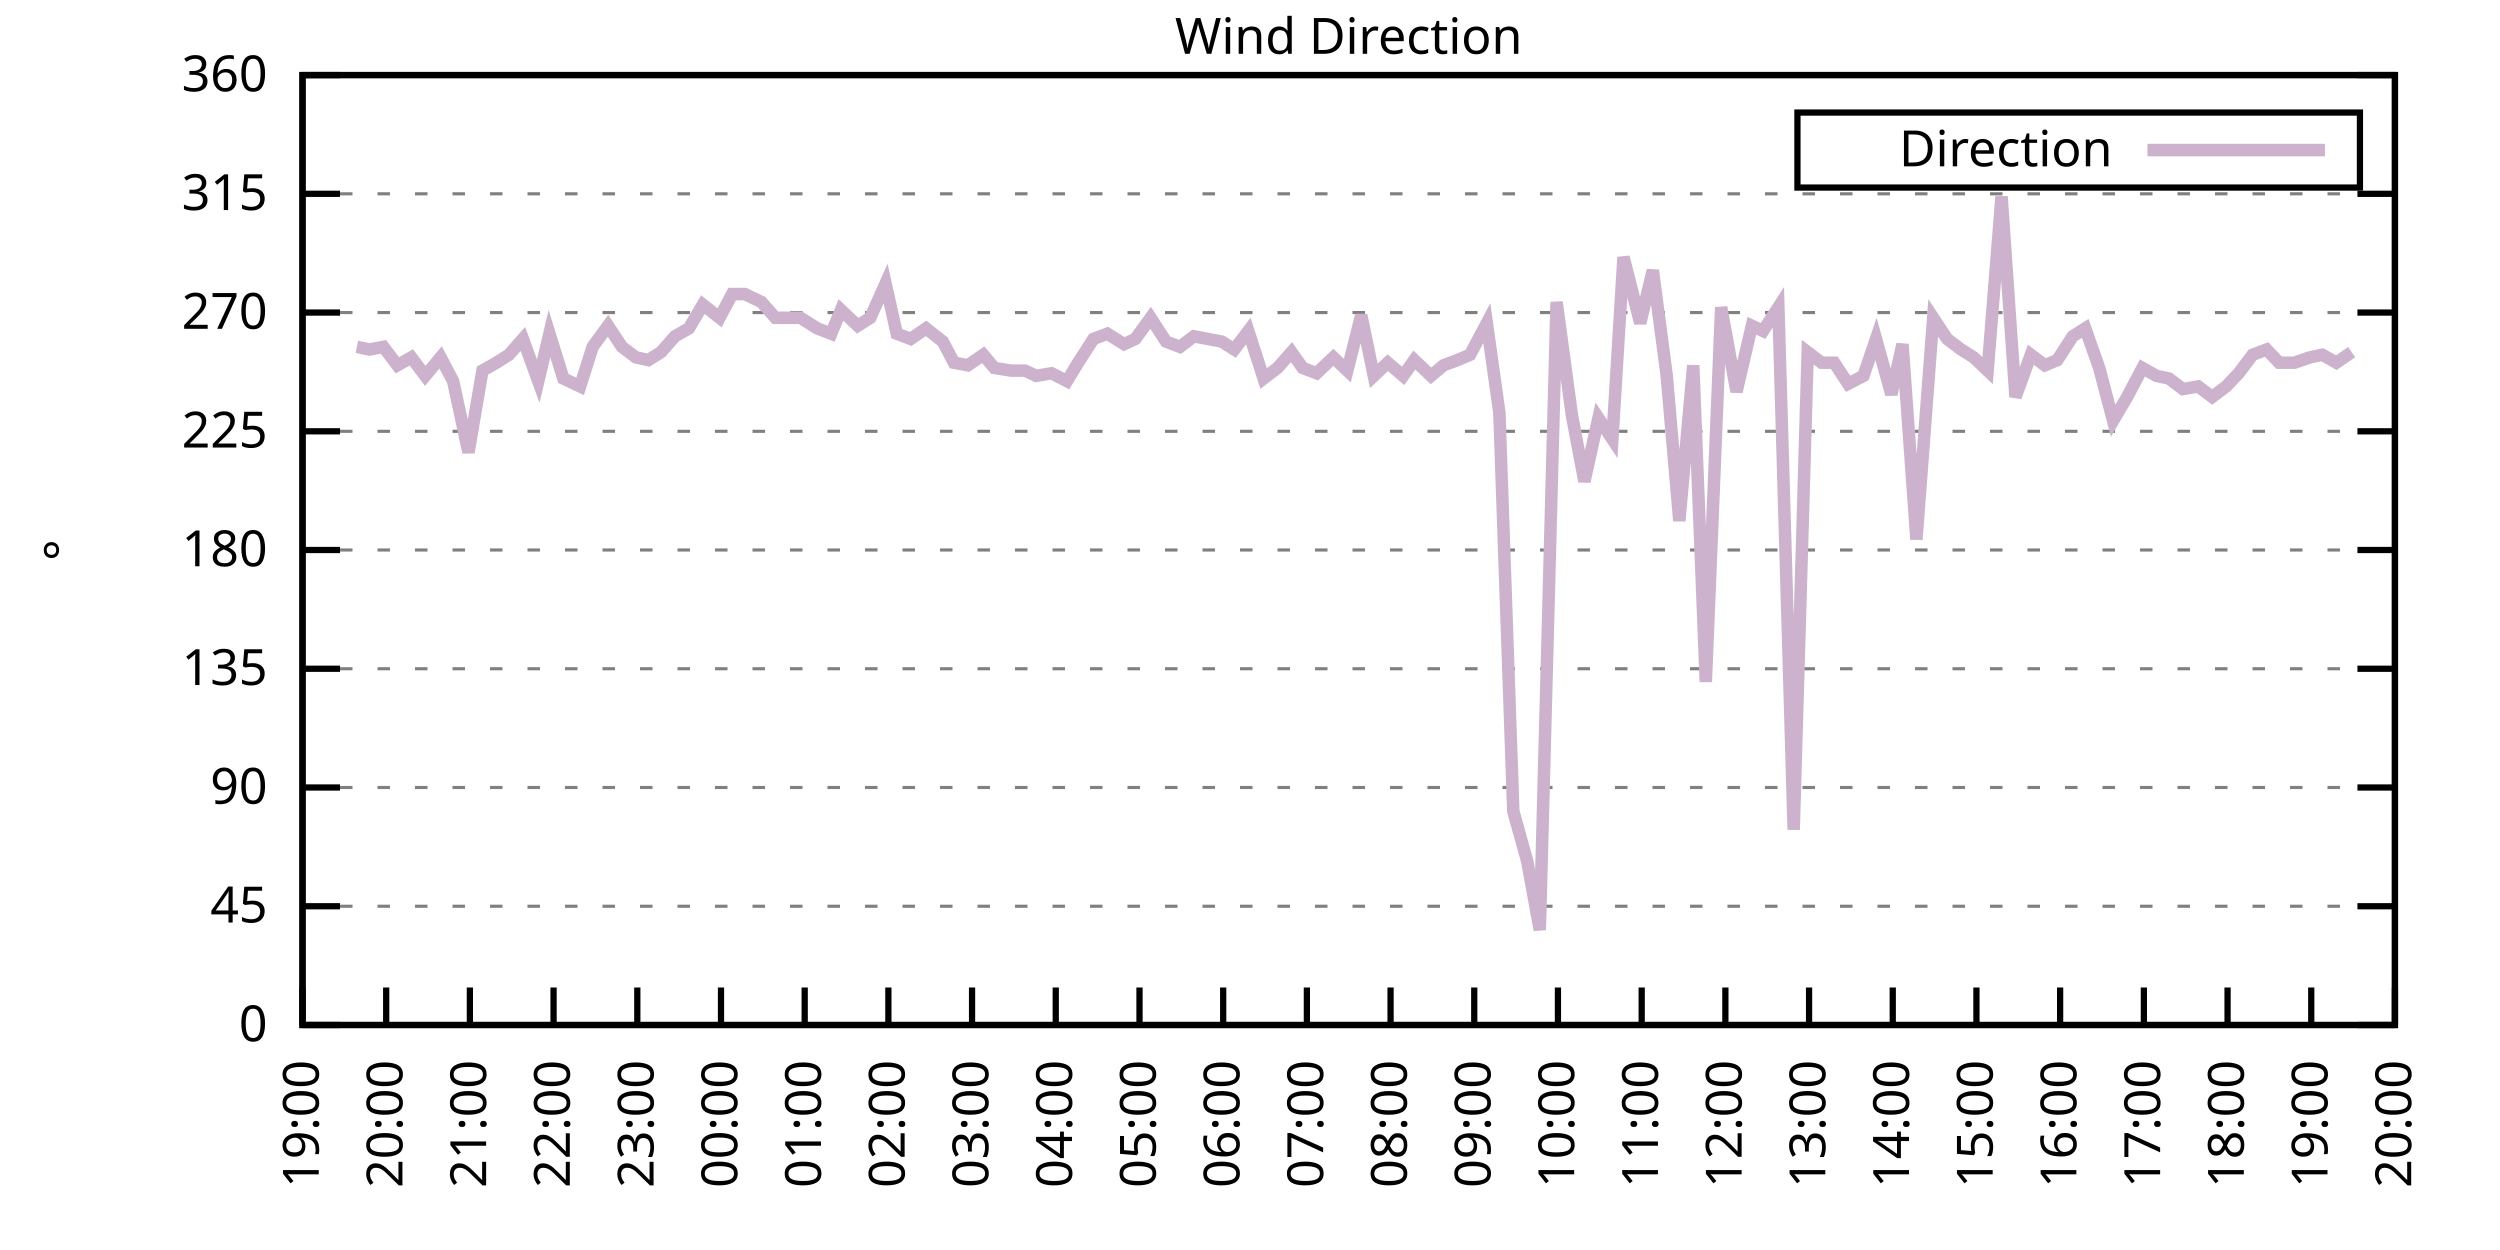
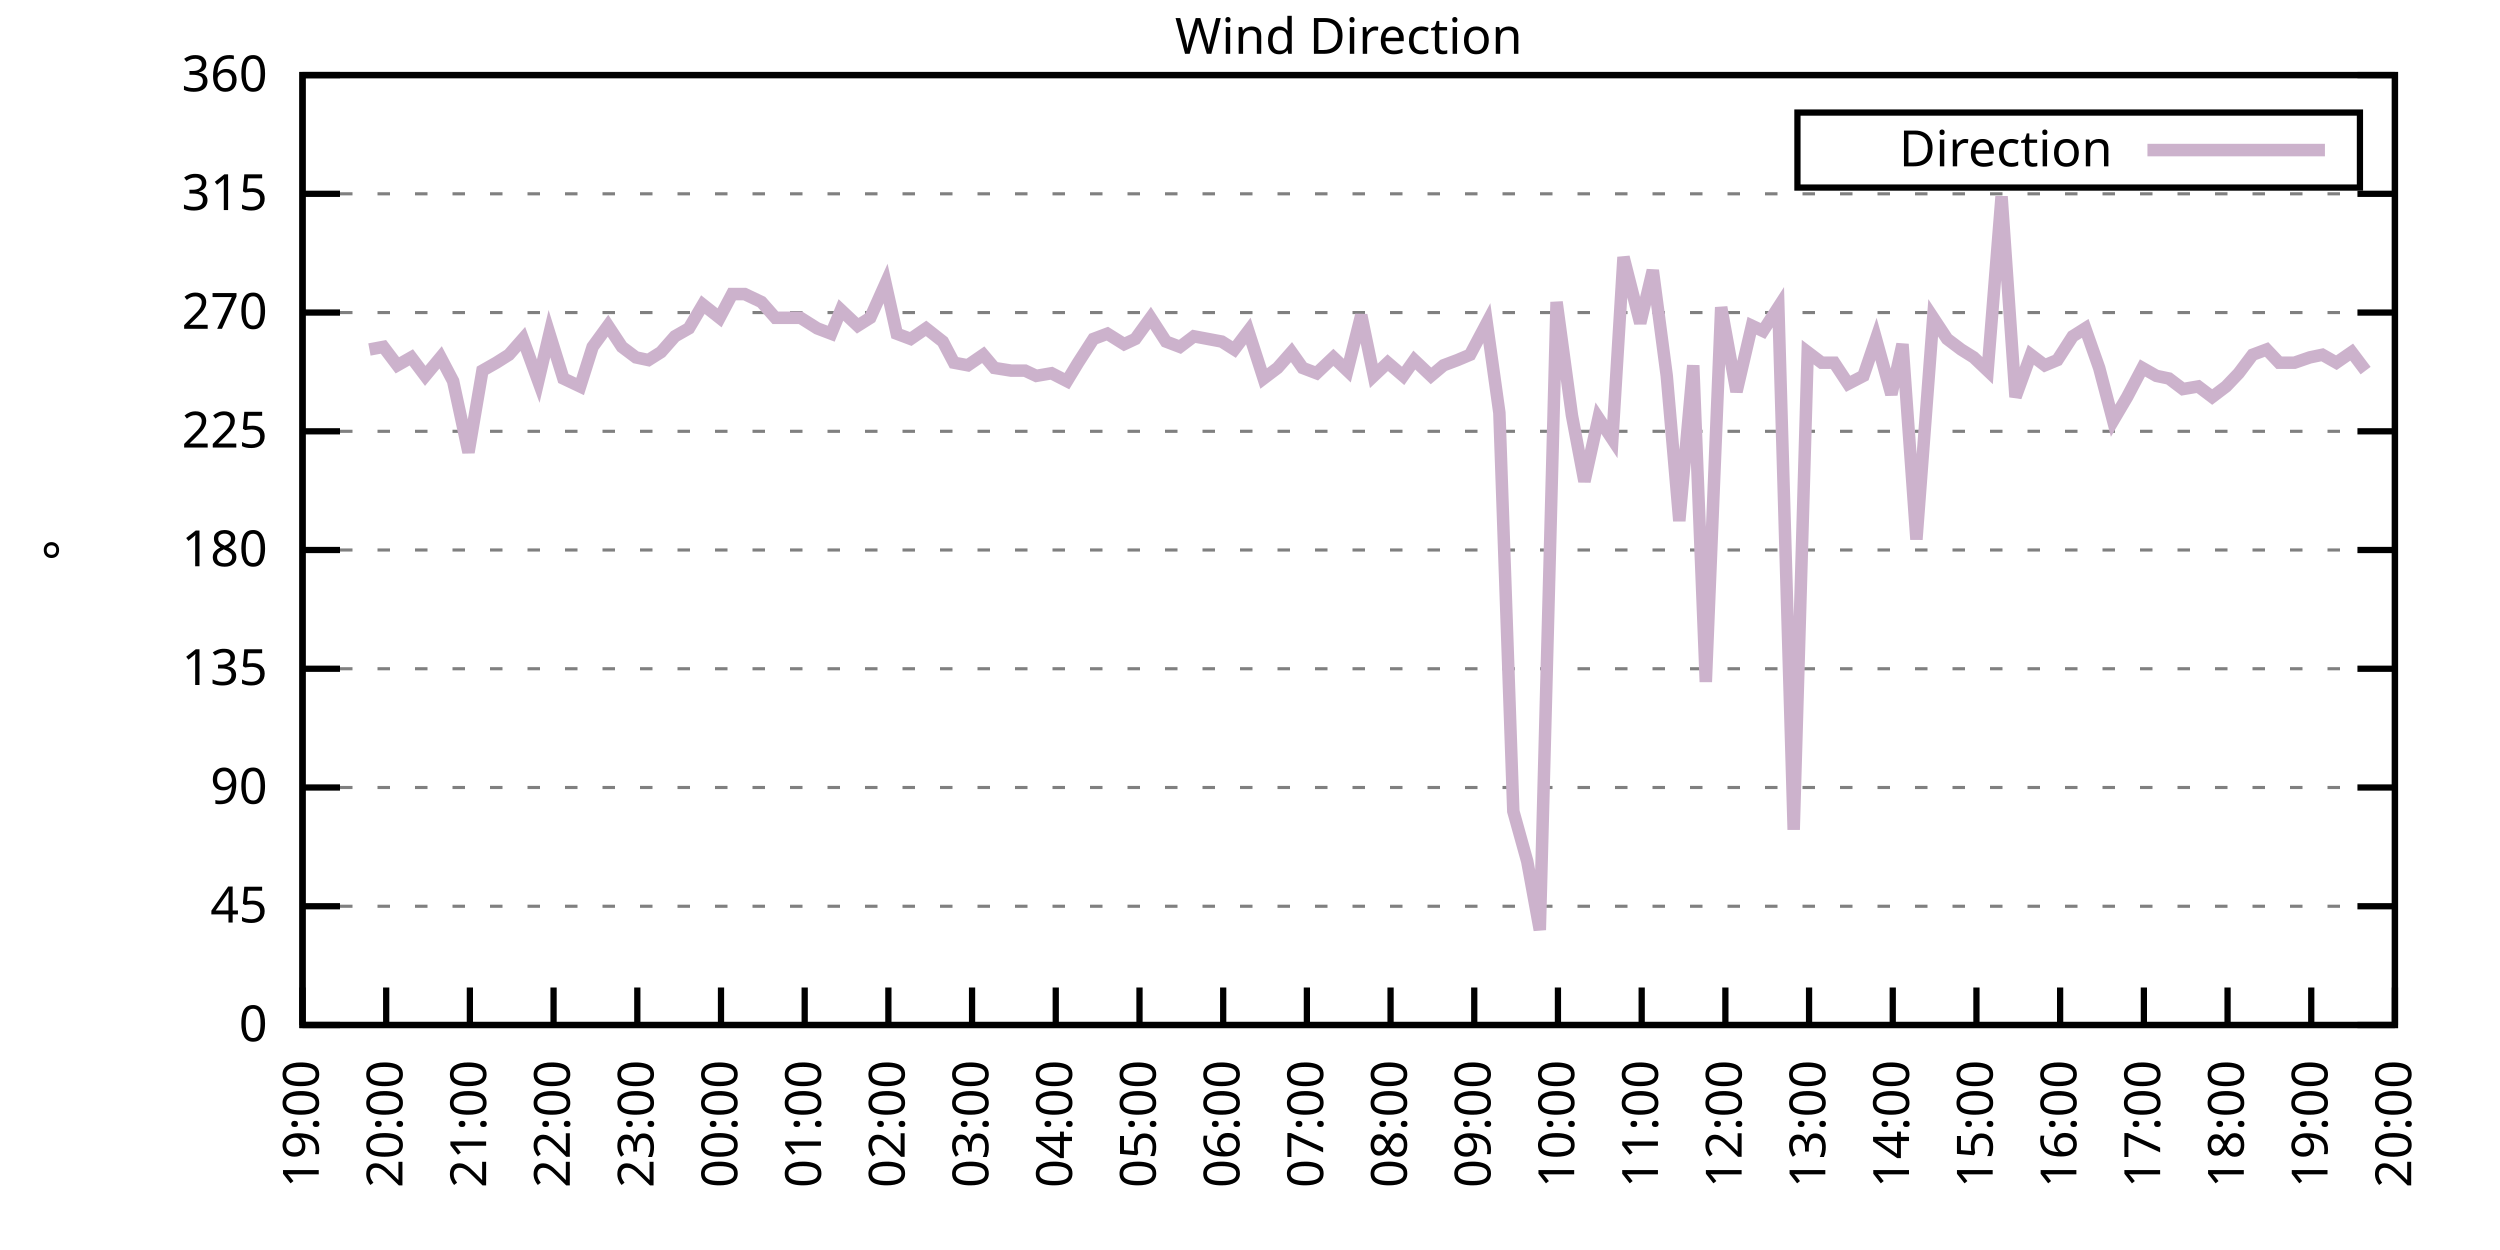
<svg xmlns="http://www.w3.org/2000/svg" xmlns:xlink="http://www.w3.org/1999/xlink" width="400" height="200" viewBox="0 0 400 200">
  <g id="gnuplot_canvas">
    <rect x="0" y="0" width="400" height="200" fill="none" />
    <defs>
      <circle id="gpDot" r="0.5" stroke-width="0.5" stroke="currentColor" />
      <path id="gpPt0" stroke-width="0.333" stroke="currentColor" d="M-1,0 h2 M0,-1 v2" />
      <path id="gpPt1" stroke-width="0.333" stroke="currentColor" d="M-1,-1 L1,1 M1,-1 L-1,1" />
      <path id="gpPt2" stroke-width="0.333" stroke="currentColor" d="M-1,0 L1,0 M0,-1 L0,1 M-1,-1 L1,1 M-1,1 L1,-1" />
      <rect id="gpPt3" stroke-width="0.333" stroke="currentColor" x="-1" y="-1" width="2" height="2" />
      <rect id="gpPt4" stroke-width="0.333" stroke="currentColor" fill="currentColor" x="-1" y="-1" width="2" height="2" />
      <circle id="gpPt5" stroke-width="0.333" stroke="currentColor" cx="0" cy="0" r="1" />
      <use xlink:href="#gpPt5" id="gpPt6" fill="currentColor" stroke="none" />
      <path id="gpPt7" stroke-width="0.333" stroke="currentColor" d="M0,-1.33 L-1.33,0.67 L1.33,0.67 z" />
      <use xlink:href="#gpPt7" id="gpPt8" fill="currentColor" stroke="none" />
      <use xlink:href="#gpPt7" id="gpPt9" stroke="currentColor" transform="rotate(180)" />
      <use xlink:href="#gpPt9" id="gpPt10" fill="currentColor" stroke="none" />
      <use xlink:href="#gpPt3" id="gpPt11" stroke="currentColor" transform="rotate(45)" />
      <use xlink:href="#gpPt11" id="gpPt12" fill="currentColor" stroke="none" />
      <path id="gpPt13" stroke-width="0.333" stroke="currentColor" d="M0,1.330 L1.265,0.411 L0.782,-1.067 L-0.782,-1.076 L-1.265,0.411 z" />
      <use xlink:href="#gpPt13" id="gpPt14" fill="currentColor" stroke="none" />
      <filter id="textbox" filterUnits="objectBoundingBox" x="0" y="0" height="1" width="1">
        <feFlood flood-color="white" flood-opacity="1" result="bgnd" />
        <feComposite in="SourceGraphic" in2="bgnd" operator="atop" />
      </filter>
      <filter id="greybox" filterUnits="objectBoundingBox" x="0" y="0" height="1" width="1">
        <feFlood flood-color="lightgrey" flood-opacity="1" result="grey" />
        <feComposite in="SourceGraphic" in2="grey" operator="atop" />
      </filter>
    </defs>
    <g fill="none" color="white" stroke="currentColor" stroke-width="1.00" stroke-linecap="butt" stroke-linejoin="miter">
</g>
    <g fill="none" color="black" stroke="currentColor" stroke-width="1.00" stroke-linecap="butt" stroke-linejoin="miter">
      <g stroke="none" shape-rendering="crispEdges">
        <polygon fill="rgb(255, 255, 255)" points="48.40,164.00 383.18,164.00 383.18,12.02 48.40,12.02 " />
      </g>
    </g>
    <g fill="none" color="black" stroke="currentColor" stroke-width="1.00" stroke-linecap="butt" stroke-linejoin="miter">
</g>
    <g fill="none" color="black" stroke="black" stroke-width="0.50" stroke-linecap="butt" stroke-linejoin="miter">
</g>
    <g fill="none" color="gray" stroke="currentColor" stroke-width="0.50" stroke-linecap="butt" stroke-linejoin="miter">
      <path stroke="gray" stroke-dasharray="2,4" class="gridline" d="M48.40,164.00 L383.19,164.00  " />
    </g>
    <g fill="none" color="gray" stroke="gray" stroke-width="1.00" stroke-linecap="butt" stroke-linejoin="miter">
</g>
    <g fill="none" color="black" stroke="currentColor" stroke-width="1.00" stroke-linecap="butt" stroke-linejoin="miter">
      <path stroke="black" d="M48.40,164.00 L54.40,164.00 M383.19,164.00 L377.19,164.00  " />
      <g transform="translate(42.80,166.60)" stroke="none" fill="black" font-family="Sans" font-size="8.00" text-anchor="end">
        <text>
          <tspan font-family="Sans"> 0</tspan>
        </text>
      </g>
    </g>
    <g fill="none" color="black" stroke="currentColor" stroke-width="1.00" stroke-linecap="butt" stroke-linejoin="miter">
</g>
    <g fill="none" color="black" stroke="black" stroke-width="0.50" stroke-linecap="butt" stroke-linejoin="miter">
</g>
    <g fill="none" color="gray" stroke="currentColor" stroke-width="0.50" stroke-linecap="butt" stroke-linejoin="miter">
      <path stroke="gray" stroke-dasharray="2,4" class="gridline" d="M48.40,145.00 L383.19,145.00  " />
    </g>
    <g fill="none" color="gray" stroke="gray" stroke-width="1.00" stroke-linecap="butt" stroke-linejoin="miter">
</g>
    <g fill="none" color="black" stroke="currentColor" stroke-width="1.00" stroke-linecap="butt" stroke-linejoin="miter">
      <path stroke="black" d="M48.40,145.00 L54.40,145.00 M383.19,145.00 L377.19,145.00  " />
      <g transform="translate(42.80,147.60)" stroke="none" fill="black" font-family="Sans" font-size="8.00" text-anchor="end">
        <text>
          <tspan font-family="Sans"> 45</tspan>
        </text>
      </g>
    </g>
    <g fill="none" color="black" stroke="currentColor" stroke-width="1.00" stroke-linecap="butt" stroke-linejoin="miter">
</g>
    <g fill="none" color="black" stroke="black" stroke-width="0.50" stroke-linecap="butt" stroke-linejoin="miter">
</g>
    <g fill="none" color="gray" stroke="currentColor" stroke-width="0.50" stroke-linecap="butt" stroke-linejoin="miter">
      <path stroke="gray" stroke-dasharray="2,4" class="gridline" d="M48.40,126.00 L383.19,126.00  " />
    </g>
    <g fill="none" color="gray" stroke="gray" stroke-width="1.00" stroke-linecap="butt" stroke-linejoin="miter">
</g>
    <g fill="none" color="black" stroke="currentColor" stroke-width="1.00" stroke-linecap="butt" stroke-linejoin="miter">
      <path stroke="black" d="M48.40,126.00 L54.40,126.00 M383.19,126.00 L377.19,126.00  " />
      <g transform="translate(42.80,128.60)" stroke="none" fill="black" font-family="Sans" font-size="8.00" text-anchor="end">
        <text>
          <tspan font-family="Sans"> 90</tspan>
        </text>
      </g>
    </g>
    <g fill="none" color="black" stroke="currentColor" stroke-width="1.00" stroke-linecap="butt" stroke-linejoin="miter">
</g>
    <g fill="none" color="black" stroke="black" stroke-width="0.50" stroke-linecap="butt" stroke-linejoin="miter">
</g>
    <g fill="none" color="gray" stroke="currentColor" stroke-width="0.50" stroke-linecap="butt" stroke-linejoin="miter">
      <path stroke="gray" stroke-dasharray="2,4" class="gridline" d="M48.40,107.00 L383.19,107.00  " />
    </g>
    <g fill="none" color="gray" stroke="gray" stroke-width="1.00" stroke-linecap="butt" stroke-linejoin="miter">
</g>
    <g fill="none" color="black" stroke="currentColor" stroke-width="1.00" stroke-linecap="butt" stroke-linejoin="miter">
      <path stroke="black" d="M48.40,107.00 L54.40,107.00 M383.19,107.00 L377.19,107.00  " />
      <g transform="translate(42.80,109.60)" stroke="none" fill="black" font-family="Sans" font-size="8.00" text-anchor="end">
        <text>
          <tspan font-family="Sans"> 135</tspan>
        </text>
      </g>
    </g>
    <g fill="none" color="black" stroke="currentColor" stroke-width="1.00" stroke-linecap="butt" stroke-linejoin="miter">
</g>
    <g fill="none" color="black" stroke="black" stroke-width="0.50" stroke-linecap="butt" stroke-linejoin="miter">
</g>
    <g fill="none" color="gray" stroke="currentColor" stroke-width="0.50" stroke-linecap="butt" stroke-linejoin="miter">
      <path stroke="gray" stroke-dasharray="2,4" class="gridline" d="M48.40,88.00 L383.19,88.00  " />
    </g>
    <g fill="none" color="gray" stroke="gray" stroke-width="1.00" stroke-linecap="butt" stroke-linejoin="miter">
</g>
    <g fill="none" color="black" stroke="currentColor" stroke-width="1.00" stroke-linecap="butt" stroke-linejoin="miter">
      <path stroke="black" d="M48.40,88.00 L54.40,88.00 M383.19,88.00 L377.19,88.00  " />
      <g transform="translate(42.80,90.60)" stroke="none" fill="black" font-family="Sans" font-size="8.00" text-anchor="end">
        <text>
          <tspan font-family="Sans"> 180</tspan>
        </text>
      </g>
    </g>
    <g fill="none" color="black" stroke="currentColor" stroke-width="1.00" stroke-linecap="butt" stroke-linejoin="miter">
</g>
    <g fill="none" color="black" stroke="black" stroke-width="0.50" stroke-linecap="butt" stroke-linejoin="miter">
</g>
    <g fill="none" color="gray" stroke="currentColor" stroke-width="0.50" stroke-linecap="butt" stroke-linejoin="miter">
      <path stroke="gray" stroke-dasharray="2,4" class="gridline" d="M48.40,69.01 L383.19,69.01  " />
    </g>
    <g fill="none" color="gray" stroke="gray" stroke-width="1.00" stroke-linecap="butt" stroke-linejoin="miter">
</g>
    <g fill="none" color="black" stroke="currentColor" stroke-width="1.00" stroke-linecap="butt" stroke-linejoin="miter">
      <path stroke="black" d="M48.40,69.01 L54.40,69.01 M383.19,69.01 L377.19,69.01  " />
      <g transform="translate(42.80,71.61)" stroke="none" fill="black" font-family="Sans" font-size="8.00" text-anchor="end">
        <text>
          <tspan font-family="Sans"> 225</tspan>
        </text>
      </g>
    </g>
    <g fill="none" color="black" stroke="currentColor" stroke-width="1.00" stroke-linecap="butt" stroke-linejoin="miter">
</g>
    <g fill="none" color="black" stroke="black" stroke-width="0.50" stroke-linecap="butt" stroke-linejoin="miter">
</g>
    <g fill="none" color="gray" stroke="currentColor" stroke-width="0.50" stroke-linecap="butt" stroke-linejoin="miter">
      <path stroke="gray" stroke-dasharray="2,4" class="gridline" d="M48.40,50.01 L383.19,50.01  " />
    </g>
    <g fill="none" color="gray" stroke="gray" stroke-width="1.00" stroke-linecap="butt" stroke-linejoin="miter">
</g>
    <g fill="none" color="black" stroke="currentColor" stroke-width="1.00" stroke-linecap="butt" stroke-linejoin="miter">
      <path stroke="black" d="M48.40,50.01 L54.40,50.01 M383.19,50.01 L377.19,50.01  " />
      <g transform="translate(42.80,52.61)" stroke="none" fill="black" font-family="Sans" font-size="8.00" text-anchor="end">
        <text>
          <tspan font-family="Sans"> 270</tspan>
        </text>
      </g>
    </g>
    <g fill="none" color="black" stroke="currentColor" stroke-width="1.00" stroke-linecap="butt" stroke-linejoin="miter">
</g>
    <g fill="none" color="black" stroke="black" stroke-width="0.50" stroke-linecap="butt" stroke-linejoin="miter">
</g>
    <g fill="none" color="gray" stroke="currentColor" stroke-width="0.50" stroke-linecap="butt" stroke-linejoin="miter">
      <path stroke="gray" stroke-dasharray="2,4" class="gridline" d="M48.40,31.01 L383.19,31.01  " />
    </g>
    <g fill="none" color="gray" stroke="gray" stroke-width="1.00" stroke-linecap="butt" stroke-linejoin="miter">
</g>
    <g fill="none" color="black" stroke="currentColor" stroke-width="1.00" stroke-linecap="butt" stroke-linejoin="miter">
      <path stroke="black" d="M48.40,31.01 L54.40,31.01 M383.19,31.01 L377.19,31.01  " />
      <g transform="translate(42.80,33.61)" stroke="none" fill="black" font-family="Sans" font-size="8.00" text-anchor="end">
        <text>
          <tspan font-family="Sans"> 315</tspan>
        </text>
      </g>
    </g>
    <g fill="none" color="black" stroke="currentColor" stroke-width="1.00" stroke-linecap="butt" stroke-linejoin="miter">
</g>
    <g fill="none" color="black" stroke="black" stroke-width="0.50" stroke-linecap="butt" stroke-linejoin="miter">
</g>
    <g fill="none" color="gray" stroke="currentColor" stroke-width="0.50" stroke-linecap="butt" stroke-linejoin="miter">
      <path stroke="gray" stroke-dasharray="2,4" class="gridline" d="M48.40,12.01 L383.19,12.01  " />
    </g>
    <g fill="none" color="gray" stroke="gray" stroke-width="1.00" stroke-linecap="butt" stroke-linejoin="miter">
</g>
    <g fill="none" color="black" stroke="currentColor" stroke-width="1.00" stroke-linecap="butt" stroke-linejoin="miter">
      <path stroke="black" d="M48.40,12.01 L54.40,12.01 M383.19,12.01 L377.19,12.01  " />
      <g transform="translate(42.80,14.61)" stroke="none" fill="black" font-family="Sans" font-size="8.00" text-anchor="end">
        <text>
          <tspan font-family="Sans"> 360</tspan>
        </text>
      </g>
    </g>
    <g fill="none" color="black" stroke="currentColor" stroke-width="1.00" stroke-linecap="butt" stroke-linejoin="miter">
      <path stroke="black" d="M48.40,164.00 L48.40,158.00  " />
      <g transform="translate(51.00,169.60) rotate(270.00)" stroke="none" fill="black" font-family="Sans" font-size="8.00" text-anchor="end">
        <text>
          <tspan font-family="Sans">19:00</tspan>
        </text>
      </g>
    </g>
    <g fill="none" color="black" stroke="currentColor" stroke-width="1.00" stroke-linecap="butt" stroke-linejoin="miter">
      <path stroke="black" d="M61.79,164.00 L61.79,158.00  " />
      <g transform="translate(64.39,169.60) rotate(270.00)" stroke="none" fill="black" font-family="Sans" font-size="8.00" text-anchor="end">
        <text>
          <tspan font-family="Sans">20:00</tspan>
        </text>
      </g>
    </g>
    <g fill="none" color="black" stroke="currentColor" stroke-width="1.00" stroke-linecap="butt" stroke-linejoin="miter">
      <path stroke="black" d="M75.18,164.00 L75.18,158.00  " />
      <g transform="translate(77.78,169.60) rotate(270.00)" stroke="none" fill="black" font-family="Sans" font-size="8.00" text-anchor="end">
        <text>
          <tspan font-family="Sans">21:00</tspan>
        </text>
      </g>
    </g>
    <g fill="none" color="black" stroke="currentColor" stroke-width="1.00" stroke-linecap="butt" stroke-linejoin="miter">
      <path stroke="black" d="M88.57,164.00 L88.57,158.00  " />
      <g transform="translate(91.17,169.60) rotate(270.00)" stroke="none" fill="black" font-family="Sans" font-size="8.00" text-anchor="end">
        <text>
          <tspan font-family="Sans">22:00</tspan>
        </text>
      </g>
    </g>
    <g fill="none" color="black" stroke="currentColor" stroke-width="1.00" stroke-linecap="butt" stroke-linejoin="miter">
      <path stroke="black" d="M101.97,164.00 L101.97,158.00  " />
      <g transform="translate(104.57,169.60) rotate(270.00)" stroke="none" fill="black" font-family="Sans" font-size="8.00" text-anchor="end">
        <text>
          <tspan font-family="Sans">23:00</tspan>
        </text>
      </g>
    </g>
    <g fill="none" color="black" stroke="currentColor" stroke-width="1.00" stroke-linecap="butt" stroke-linejoin="miter">
      <path stroke="black" d="M115.36,164.00 L115.36,158.00  " />
      <g transform="translate(117.96,169.60) rotate(270.00)" stroke="none" fill="black" font-family="Sans" font-size="8.00" text-anchor="end">
        <text>
          <tspan font-family="Sans">00:00</tspan>
        </text>
      </g>
    </g>
    <g fill="none" color="black" stroke="currentColor" stroke-width="1.00" stroke-linecap="butt" stroke-linejoin="miter">
      <path stroke="black" d="M128.75,164.00 L128.75,158.00  " />
      <g transform="translate(131.35,169.60) rotate(270.00)" stroke="none" fill="black" font-family="Sans" font-size="8.00" text-anchor="end">
        <text>
          <tspan font-family="Sans">01:00</tspan>
        </text>
      </g>
    </g>
    <g fill="none" color="black" stroke="currentColor" stroke-width="1.00" stroke-linecap="butt" stroke-linejoin="miter">
      <path stroke="black" d="M142.14,164.00 L142.14,158.00  " />
      <g transform="translate(144.74,169.60) rotate(270.00)" stroke="none" fill="black" font-family="Sans" font-size="8.00" text-anchor="end">
        <text>
          <tspan font-family="Sans">02:00</tspan>
        </text>
      </g>
    </g>
    <g fill="none" color="black" stroke="currentColor" stroke-width="1.00" stroke-linecap="butt" stroke-linejoin="miter">
      <path stroke="black" d="M155.53,164.00 L155.53,158.00  " />
      <g transform="translate(158.13,169.60) rotate(270.00)" stroke="none" fill="black" font-family="Sans" font-size="8.00" text-anchor="end">
        <text>
          <tspan font-family="Sans">03:00</tspan>
        </text>
      </g>
    </g>
    <g fill="none" color="black" stroke="currentColor" stroke-width="1.00" stroke-linecap="butt" stroke-linejoin="miter">
      <path stroke="black" d="M168.92,164.00 L168.92,158.00  " />
      <g transform="translate(171.52,169.60) rotate(270.00)" stroke="none" fill="black" font-family="Sans" font-size="8.00" text-anchor="end">
        <text>
          <tspan font-family="Sans">04:00</tspan>
        </text>
      </g>
    </g>
    <g fill="none" color="black" stroke="currentColor" stroke-width="1.00" stroke-linecap="butt" stroke-linejoin="miter">
      <path stroke="black" d="M182.32,164.00 L182.32,158.00  " />
      <g transform="translate(184.92,169.60) rotate(270.00)" stroke="none" fill="black" font-family="Sans" font-size="8.00" text-anchor="end">
        <text>
          <tspan font-family="Sans">05:00</tspan>
        </text>
      </g>
    </g>
    <g fill="none" color="black" stroke="currentColor" stroke-width="1.00" stroke-linecap="butt" stroke-linejoin="miter">
      <path stroke="black" d="M195.71,164.00 L195.71,158.00  " />
      <g transform="translate(198.31,169.60) rotate(270.00)" stroke="none" fill="black" font-family="Sans" font-size="8.00" text-anchor="end">
        <text>
          <tspan font-family="Sans">06:00</tspan>
        </text>
      </g>
    </g>
    <g fill="none" color="black" stroke="currentColor" stroke-width="1.00" stroke-linecap="butt" stroke-linejoin="miter">
      <path stroke="black" d="M209.10,164.00 L209.10,158.00  " />
      <g transform="translate(211.70,169.60) rotate(270.00)" stroke="none" fill="black" font-family="Sans" font-size="8.00" text-anchor="end">
        <text>
          <tspan font-family="Sans">07:00</tspan>
        </text>
      </g>
    </g>
    <g fill="none" color="black" stroke="currentColor" stroke-width="1.00" stroke-linecap="butt" stroke-linejoin="miter">
      <path stroke="black" d="M222.49,164.00 L222.49,158.00  " />
      <g transform="translate(225.09,169.60) rotate(270.00)" stroke="none" fill="black" font-family="Sans" font-size="8.00" text-anchor="end">
        <text>
          <tspan font-family="Sans">08:00</tspan>
        </text>
      </g>
    </g>
    <g fill="none" color="black" stroke="currentColor" stroke-width="1.00" stroke-linecap="butt" stroke-linejoin="miter">
      <path stroke="black" d="M235.88,164.00 L235.88,158.00  " />
      <g transform="translate(238.48,169.60) rotate(270.00)" stroke="none" fill="black" font-family="Sans" font-size="8.00" text-anchor="end">
        <text>
          <tspan font-family="Sans">09:00</tspan>
        </text>
      </g>
    </g>
    <g fill="none" color="black" stroke="currentColor" stroke-width="1.00" stroke-linecap="butt" stroke-linejoin="miter">
      <path stroke="black" d="M249.27,164.00 L249.27,158.00  " />
      <g transform="translate(251.87,169.60) rotate(270.00)" stroke="none" fill="black" font-family="Sans" font-size="8.00" text-anchor="end">
        <text>
          <tspan font-family="Sans">10:00</tspan>
        </text>
      </g>
    </g>
    <g fill="none" color="black" stroke="currentColor" stroke-width="1.00" stroke-linecap="butt" stroke-linejoin="miter">
      <path stroke="black" d="M262.67,164.00 L262.67,158.00  " />
      <g transform="translate(265.27,169.60) rotate(270.00)" stroke="none" fill="black" font-family="Sans" font-size="8.00" text-anchor="end">
        <text>
          <tspan font-family="Sans">11:00</tspan>
        </text>
      </g>
    </g>
    <g fill="none" color="black" stroke="currentColor" stroke-width="1.00" stroke-linecap="butt" stroke-linejoin="miter">
      <path stroke="black" d="M276.06,164.00 L276.06,158.00  " />
      <g transform="translate(278.66,169.60) rotate(270.00)" stroke="none" fill="black" font-family="Sans" font-size="8.00" text-anchor="end">
        <text>
          <tspan font-family="Sans">12:00</tspan>
        </text>
      </g>
    </g>
    <g fill="none" color="black" stroke="currentColor" stroke-width="1.00" stroke-linecap="butt" stroke-linejoin="miter">
      <path stroke="black" d="M289.45,164.00 L289.45,158.00  " />
      <g transform="translate(292.05,169.60) rotate(270.00)" stroke="none" fill="black" font-family="Sans" font-size="8.00" text-anchor="end">
        <text>
          <tspan font-family="Sans">13:00</tspan>
        </text>
      </g>
    </g>
    <g fill="none" color="black" stroke="currentColor" stroke-width="1.00" stroke-linecap="butt" stroke-linejoin="miter">
      <path stroke="black" d="M302.84,164.00 L302.84,158.00  " />
      <g transform="translate(305.44,169.60) rotate(270.00)" stroke="none" fill="black" font-family="Sans" font-size="8.00" text-anchor="end">
        <text>
          <tspan font-family="Sans">14:00</tspan>
        </text>
      </g>
    </g>
    <g fill="none" color="black" stroke="currentColor" stroke-width="1.00" stroke-linecap="butt" stroke-linejoin="miter">
      <path stroke="black" d="M316.23,164.00 L316.23,158.00  " />
      <g transform="translate(318.83,169.60) rotate(270.00)" stroke="none" fill="black" font-family="Sans" font-size="8.00" text-anchor="end">
        <text>
          <tspan font-family="Sans">15:00</tspan>
        </text>
      </g>
    </g>
    <g fill="none" color="black" stroke="currentColor" stroke-width="1.00" stroke-linecap="butt" stroke-linejoin="miter">
      <path stroke="black" d="M329.62,164.00 L329.62,158.00  " />
      <g transform="translate(332.22,169.60) rotate(270.00)" stroke="none" fill="black" font-family="Sans" font-size="8.00" text-anchor="end">
        <text>
          <tspan font-family="Sans">16:00</tspan>
        </text>
      </g>
    </g>
    <g fill="none" color="black" stroke="currentColor" stroke-width="1.00" stroke-linecap="butt" stroke-linejoin="miter">
      <path stroke="black" d="M343.02,164.00 L343.02,158.00  " />
      <g transform="translate(345.62,169.60) rotate(270.00)" stroke="none" fill="black" font-family="Sans" font-size="8.00" text-anchor="end">
        <text>
          <tspan font-family="Sans">17:00</tspan>
        </text>
      </g>
    </g>
    <g fill="none" color="black" stroke="currentColor" stroke-width="1.00" stroke-linecap="butt" stroke-linejoin="miter">
      <path stroke="black" d="M356.41,164.00 L356.41,158.00  " />
      <g transform="translate(359.01,169.60) rotate(270.00)" stroke="none" fill="black" font-family="Sans" font-size="8.00" text-anchor="end">
        <text>
          <tspan font-family="Sans">18:00</tspan>
        </text>
      </g>
    </g>
    <g fill="none" color="black" stroke="currentColor" stroke-width="1.00" stroke-linecap="butt" stroke-linejoin="miter">
      <path stroke="black" d="M369.80,164.00 L369.80,158.00  " />
      <g transform="translate(372.40,169.60) rotate(270.00)" stroke="none" fill="black" font-family="Sans" font-size="8.00" text-anchor="end">
        <text>
          <tspan font-family="Sans">19:00</tspan>
        </text>
      </g>
    </g>
    <g fill="none" color="black" stroke="currentColor" stroke-width="1.00" stroke-linecap="butt" stroke-linejoin="miter">
      <path stroke="black" d="M383.19,164.00 L383.19,158.00  " />
      <g transform="translate(385.79,169.60) rotate(270.00)" stroke="none" fill="black" font-family="Sans" font-size="8.00" text-anchor="end">
        <text>
          <tspan font-family="Sans">20:00</tspan>
        </text>
      </g>
    </g>
    <g fill="none" color="black" stroke="currentColor" stroke-width="1.00" stroke-linecap="butt" stroke-linejoin="miter">
</g>
    <g fill="none" color="black" stroke="currentColor" stroke-width="1.00" stroke-linecap="butt" stroke-linejoin="miter">
      <path stroke="black" d="M48.40,12.01 L48.40,164.00 L383.19,164.00 L383.19,12.01 L48.40,12.01 Z  " />
    </g>
    <g fill="none" color="black" stroke="currentColor" stroke-width="1.00" stroke-linecap="butt" stroke-linejoin="miter">
</g>
    <g fill="none" color="black" stroke="currentColor" stroke-width="1.00" stroke-linecap="butt" stroke-linejoin="miter">
      <path stroke="black" d="M287.59,30.01 L287.59,18.01 L377.59,18.01 L377.59,30.01 L287.59,30.01 Z  " />
    </g>
    <g id="Wind_direction_plot_1">
      <g fill="none" color="white" stroke="black" stroke-width="2.00" stroke-linecap="butt" stroke-linejoin="miter">
</g>
      <g fill="none" color="black" stroke="currentColor" stroke-width="2.00" stroke-linecap="butt" stroke-linejoin="miter">
        <g transform="translate(337.99,26.61)" stroke="none" fill="black" font-family="Sans" font-size="8.00" text-anchor="end">
          <text>
            <tspan font-family="Sans">Direction</tspan>
          </text>
        </g>
      </g>
      <g fill="none" color="black" stroke="currentColor" stroke-width="2.00" stroke-linecap="butt" stroke-linejoin="miter">
-         <path stroke="rgb(204, 178, 204)" d="M343.59,24.01 L371.99,24.01 M57.10,55.50 L59.11,55.92 L61.35,55.50 L63.58,58.45 L65.81,57.18 L68.04,60.14   L70.50,57.18 L72.50,60.98 L74.96,72.38 L77.19,59.30 L79.42,58.03 L81.43,56.76 L83.66,54.23 L86.12,60.98   L87.91,53.39 L90.14,60.56 L92.82,61.83 L94.82,55.50 L97.28,52.12 L99.51,55.50 L101.74,57.18 L103.75,57.61   L105.76,56.34 L107.99,53.81 L110.22,52.54 L112.46,48.74 L115.13,50.85 L117.14,47.05 L119.15,47.05 L121.83,48.32   L124.06,50.85 L126.07,50.85 L128.08,50.85 L130.76,52.54 L132.99,53.39 L134.55,49.59 L137.23,52.12 L139.24,50.85   L141.69,45.36 L143.48,53.39 L145.71,54.23 L148.17,52.54 L150.85,54.65 L152.63,58.03 L154.86,58.45 L157.32,56.76   L159.10,58.87 L161.78,59.30 L164.01,59.30 L165.80,60.14 L168.25,59.72 L170.71,60.98 L172.50,58.03 L174.95,54.23   L177.18,53.39 L179.86,55.07 L181.65,54.23 L184.10,50.85 L186.56,54.65 L188.79,55.50 L191.02,53.81 L195.48,54.65   L197.49,55.92 L199.73,52.96 L202.18,60.56 L204.41,58.87 L206.64,56.34 L208.43,58.87 L210.66,59.72 L213.34,57.18   L215.57,59.30 L217.80,50.43 L219.81,60.14 L222.04,58.03 L224.50,60.14 L226.29,57.61 L228.96,60.14 L230.97,58.45   L233.20,57.61 L235.21,56.76 L237.89,51.70 L239.90,66.05 L242.13,129.80 L244.36,137.82 L246.37,148.80 L249.05,48.32   L251.51,66.47 L253.51,77.03 L255.75,66.90 L257.98,70.27 L259.76,41.14 L262.44,51.70 L264.45,43.25 L266.68,60.14   L268.69,83.36 L270.92,58.45 L272.93,109.11 L275.39,49.16 L277.84,62.67 L280.30,52.12 L282.08,52.96 L284.54,49.16   L286.99,132.76 L289.23,56.34 L291.46,58.03 L293.47,58.03 L295.70,61.41 L298.15,60.14 L300.16,54.23 L302.62,63.10   L304.40,55.07 L306.63,86.32 L309.31,50.85 L311.54,54.23 L313.78,55.92 L315.79,57.18 L318.02,59.30 L320.25,31.43   L322.48,63.52 L324.94,56.76 L327.17,58.45 L329.18,57.61 L331.63,53.81 L333.64,52.54 L335.87,58.87 L338.10,67.32   L340.34,63.52 L342.79,58.87 L345.02,60.14 L347.03,60.56 L349.26,62.25 L351.72,61.83 L353.95,63.52 L356.18,61.83   L358.19,59.72 L360.42,56.76 L362.66,55.92 L364.66,58.03 L367.12,58.03 L369.58,57.18 L371.58,56.76 L373.82,58.03   L376.27,56.34  " />
+         <path stroke="rgb(204, 178, 204)" d="M343.59,24.01 L371.99,24.01 M59.11,55.92 L61.35,55.50 L63.58,58.45 L65.81,57.18 L68.04,60.14 L70.50,57.18   L72.50,60.98 L74.96,72.38 L77.19,59.30 L79.42,58.03 L81.43,56.76 L83.66,54.23 L86.12,60.98 L87.91,53.39   L90.14,60.56 L92.82,61.83 L94.82,55.50 L97.28,52.12 L99.51,55.50 L101.74,57.18 L103.75,57.61 L105.76,56.34   L107.99,53.81 L110.22,52.54 L112.46,48.74 L115.13,50.85 L117.14,47.05 L119.15,47.05 L121.83,48.32 L124.06,50.85   L126.07,50.85 L128.08,50.85 L130.76,52.54 L132.99,53.39 L134.55,49.59 L137.23,52.12 L139.24,50.85 L141.69,45.36   L143.48,53.39 L145.71,54.23 L148.17,52.54 L150.85,54.65 L152.63,58.03 L154.86,58.45 L157.32,56.76 L159.10,58.87   L161.78,59.30 L164.01,59.30 L165.80,60.14 L168.25,59.72 L170.71,60.98 L172.50,58.03 L174.95,54.23 L177.18,53.39   L179.86,55.07 L181.65,54.23 L184.10,50.85 L186.56,54.65 L188.79,55.50 L191.02,53.81 L195.48,54.65 L197.49,55.92   L199.73,52.96 L202.18,60.56 L204.41,58.87 L206.64,56.34 L208.43,58.87 L210.66,59.72 L213.34,57.18 L215.57,59.30   L217.80,50.43 L219.81,60.14 L222.04,58.03 L224.50,60.14 L226.29,57.61 L228.96,60.14 L230.97,58.45 L233.20,57.61   L235.21,56.76 L237.89,51.70 L239.90,66.05 L242.13,129.80 L244.36,137.82 L246.37,148.80 L249.05,48.32 L251.51,66.47   L253.51,77.03 L255.75,66.90 L257.98,70.27 L259.76,41.14 L262.44,51.70 L264.45,43.25 L266.68,60.14 L268.69,83.36   L270.92,58.45 L272.93,109.11 L275.39,49.16 L277.84,62.67 L280.30,52.12 L282.08,52.96 L284.54,49.16 L286.99,132.76   L289.23,56.34 L291.46,58.03 L293.47,58.03 L295.70,61.41 L298.15,60.14 L300.16,54.23 L302.62,63.10 L304.40,55.07   L306.63,86.32 L309.31,50.85 L311.54,54.23 L313.78,55.92 L315.79,57.18 L318.02,59.30 L320.25,31.43 L322.48,63.52   L324.94,56.76 L327.17,58.45 L329.18,57.61 L331.63,53.81 L333.64,52.54 L335.87,58.87 L338.10,67.32 L340.34,63.52   L342.79,58.87 L345.02,60.14 L347.03,60.56 L349.26,62.25 L351.72,61.83 L353.95,63.52 L356.18,61.83 L358.19,59.72   L360.42,56.76 L362.66,55.92 L364.66,58.03 L367.12,58.03 L369.58,57.18 L371.58,56.76 L373.82,58.03 L376.27,56.34   L378.50,59.30  " />
      </g>
    </g>
    <g fill="none" color="black" stroke="currentColor" stroke-width="2.00" stroke-linecap="butt" stroke-linejoin="miter">
</g>
    <g fill="none" color="black" stroke="black" stroke-width="1.00" stroke-linecap="butt" stroke-linejoin="miter">
</g>
    <g fill="none" color="black" stroke="currentColor" stroke-width="1.00" stroke-linecap="butt" stroke-linejoin="miter">
      <path stroke="black" d="M48.40,12.01 L48.40,164.00 L383.19,164.00 L383.19,12.01 L48.40,12.01 Z  " />
      <g transform="translate(12.80,88.01) rotate(270.00)" stroke="none" fill="black" font-family="Sans" font-size="8.00" text-anchor="middle">
        <text>
          <tspan font-family="Sans">°</tspan>
        </text>
      </g>
    </g>
    <g fill="none" color="black" stroke="currentColor" stroke-width="1.00" stroke-linecap="butt" stroke-linejoin="miter">
</g>
    <g fill="none" color="black" stroke="currentColor" stroke-width="1.00" stroke-linecap="butt" stroke-linejoin="miter">
      <g transform="translate(215.79,8.61)" stroke="none" fill="black" font-family="Sans" font-size="8.00" text-anchor="middle">
        <text>
          <tspan font-family="Sans">Wind Direction</tspan>
        </text>
      </g>
    </g>
    <g fill="none" color="black" stroke="currentColor" stroke-width="1.00" stroke-linecap="butt" stroke-linejoin="miter">
</g>
  </g>
</svg>
